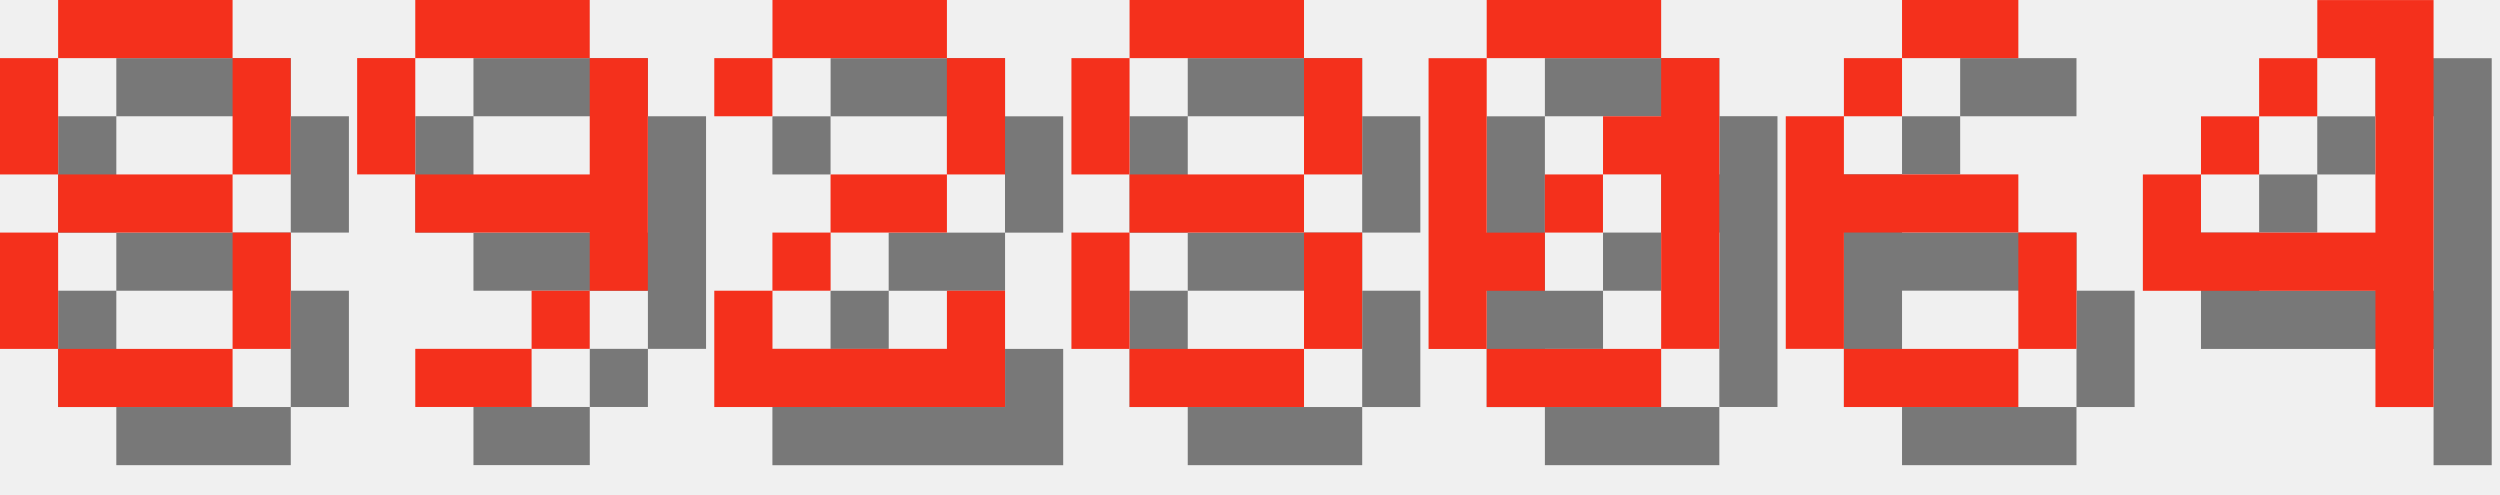
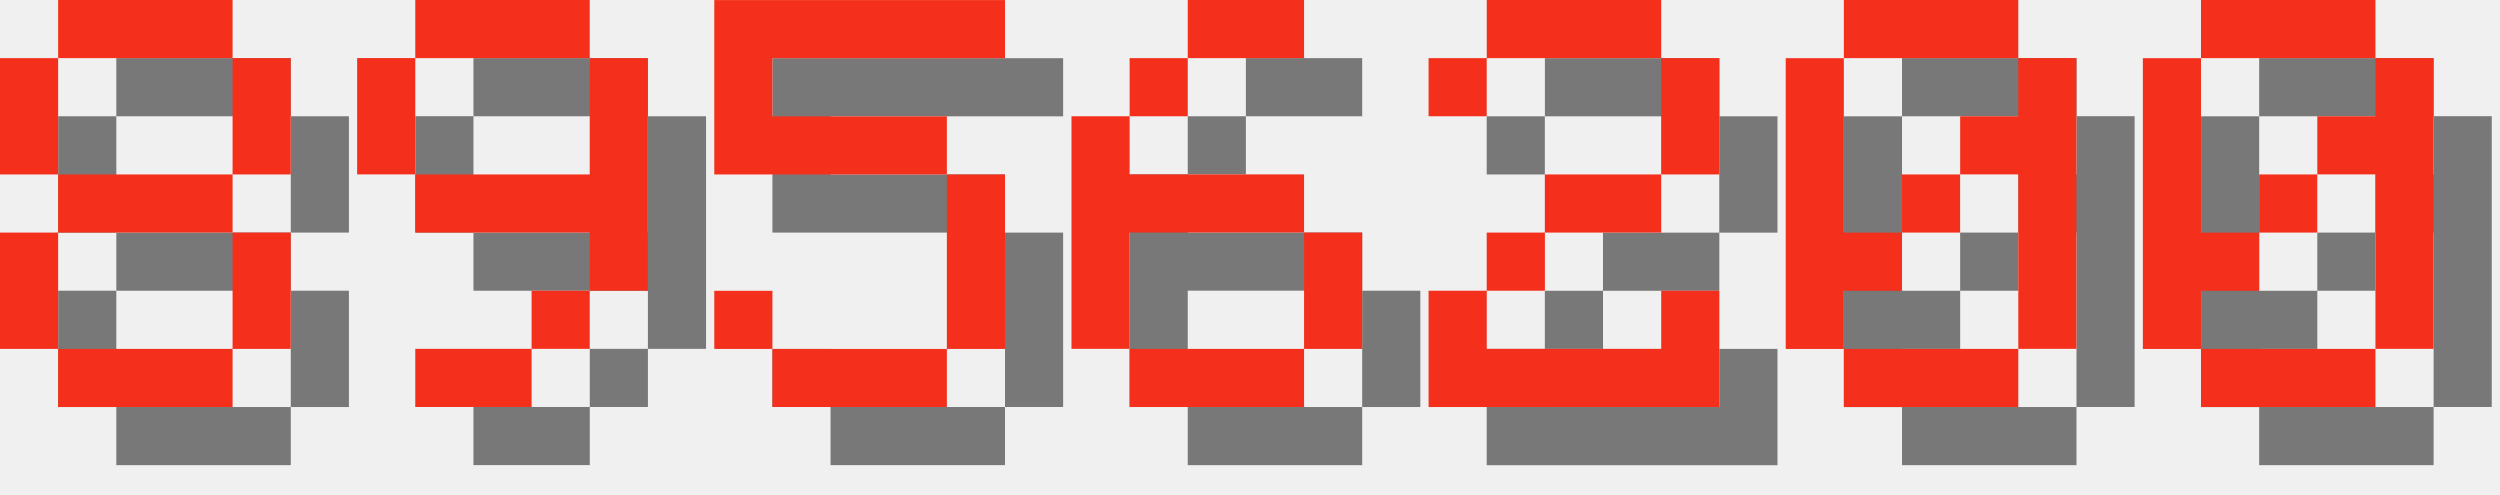
<svg xmlns="http://www.w3.org/2000/svg" version="1.1" width="182.0" height="36">
  <style>
        .text-foreground {
            fill: #F4301C;
        }
        .text-shadow {
            fill: #000000;
            fill-opacity: 0.5;
        }
    </style>
  <g class="digit" id="digit_8" transform="translate(0.0, 0), scale(4)">
    <path id="digit_8_shadow" class="text-shadow" d="m2.117 1.058v1.058h3.175v-1.058h-3.175zm3.175 1.058v2.117h1.058v-2.117h-1.058zm0 2.117h-3.175v1.058h3.175v-1.058zm0 1.058v2.117h1.058v-2.117h-1.058zm0 2.117h-3.175v1.058h3.175v-1.058zm-3.175 0v-2.117h-1.058v2.117h1.058zm0-3.175v-2.117h-1.058v2.117h1.058z" fill-opacity=".5" style="paint-order:stroke fill markers" />
    <path id="digit_8_fg" class="text-foreground" d="m1.058 0v1.058h3.175v-1.058h-3.175zm3.175 1.058v2.117h1.058v-2.117h-1.058zm0 2.117h-3.175v1.058h3.175v-1.058zm0 1.058v2.117h1.058v-2.117h-1.058zm0 2.117h-3.175v1.058h3.175v-1.058zm-3.175 0v-2.117h-1.058v2.117h1.058zm0-3.175v-2.117h-1.058v2.117h1.058z" fill="#fff" style="paint-order:stroke fill markers" />
  </g>
  <g class="digit" id="digit_9" transform="translate(26.0, 0), scale(4)">
    <path id="digit_9_shadow" class="text-shadow" d="m2.117 1.058v1.058h3.175v-1.058h-3.175zm3.175 1.058v2.117h-3.175v1.058h3.175v1.058h1.058v-4.233h-1.058zm0 4.233h-1.058v1.058h1.058v-1.058zm-1.058 1.058h-2.117v1.058h2.117v-1.058zm-2.117-3.175v-2.117h-1.058v2.117h1.058z" fill-opacity=".5" style="paint-order:stroke fill markers" />
    <path id="digit_9_fg" class="text-foreground" d="m1.058 0v1.058h3.175v-1.058h-3.175zm3.175 1.058v2.117h-3.175v1.058h3.175v1.058h1.058v-4.233h-1.058zm0 4.233h-1.058v1.058h1.058v-1.058zm-1.058 1.058h-2.117v1.058h2.117v-1.058zm-2.117-3.175v-2.117h-1.058v2.117h1.058z" fill="#fff" style="paint-order:stroke fill markers" />
  </g>
-   <g class="digit" id="digit_2" transform="translate(52.0, 0), scale(4)">
+   <g class="digit" id="digit_5" transform="translate(52.0, 0), scale(4)">
+     <path id="digit_5_shadow" class="text-shadow" d="m1.058 1.058v3.175h4.233v3.175h-3.175v-1.058h-1.058v1.058h1.058v1.058h3.175v-1.058h1.058v-3.175h-1.058v-1.058h-3.175v-1.058h4.233v-1.058h-5.292z" fill-opacity=".5" style="paint-order:stroke fill markers" />
+     <path id="digit_5_fg" class="text-foreground" d="m0 0v3.175h4.233v3.175h-3.175v-1.058h-1.058v1.058h1.058v1.058h3.175v-1.058h1.058v-3.175h-1.058v-1.058h-3.175v-1.058h4.233v-1.058h-5.292z" fill="#fff" style="paint-order:stroke fill markers" />
+   </g>
+   <g class="digit" id="digit_6" transform="translate(78.0, 0), scale(4)">
+     <path id="digit_6_shadow" class="text-shadow" d="m3.175 1.058v1.058h2.117v-1.058h-2.117zm0 1.058h-1.058v1.058h1.058v-1.058zm-1.058 1.058h-1.058v4.233h1.058v-2.117h3.175v-1.058h-3.175v-1.058zm3.175 2.117v2.117h1.058v-2.117h-1.058zm0 2.117h-3.175v1.058h3.175v-1.058z" fill-opacity=".5" style="paint-order:stroke fill markers" />
+     <path id="digit_6_fg" class="text-foreground" d="m2.117 0v1.058h2.117v-1.058h-2.117zm0 1.058h-1.058v1.058h1.058v-1.058zm-1.058 1.058h-1.058v4.233h1.058v-2.117h3.175v-1.058h-3.175v-1.058zm3.175 2.117v2.117h1.058v-2.117h-1.058zm0 2.117h-3.175v1.058h3.175v-1.058z" fill="#fff" style="paint-order:stroke fill markers" />
+   </g>
+   <g class="digit" id="digit_2" transform="translate(104.0, 0), scale(4)">
    <path id="digit_2_shadow" class="text-shadow" d="m1.058 2.117v1.058h1.058v-1.058h3.175v2.117h-2.117v1.058h-1.058v1.058h-1.058v2.117h5.292v-2.117h-1.058v1.058h-3.175v-1.058h1.058v-1.058h2.117v-1.058h1.058v-2.117h-1.058v-1.058h-3.175v1.058h-1.058z" fill-opacity=".5" style="paint-order:stroke fill markers" />
    <path id="digit_2_fg" class="text-foreground" d="m0 1.058v1.058h1.058v-1.058h3.175v2.117h-2.117v1.058h-1.058v1.058h-1.058v2.117h5.292v-2.117h-1.058v1.058h-3.175v-1.058h1.058v-1.058h2.117v-1.058h1.058v-2.117h-1.058v-1.058h-3.175v1.058h-1.058z" fill="#fff" style="paint-order:stroke fill markers" />
  </g>
-   <g class="digit" id="digit_8" transform="translate(78.0, 0), scale(4)">
-     <path id="digit_8_shadow" class="text-shadow" d="m2.117 1.058v1.058h3.175v-1.058h-3.175zm3.175 1.058v2.117h1.058v-2.117h-1.058zm0 2.117h-3.175v1.058h3.175v-1.058zm0 1.058v2.117h1.058v-2.117h-1.058zm0 2.117h-3.175v1.058h3.175v-1.058zm-3.175 0v-2.117h-1.058v2.117h1.058zm0-3.175v-2.117h-1.058v2.117h1.058z" fill-opacity=".5" style="paint-order:stroke fill markers" />
-     <path id="digit_8_fg" class="text-foreground" d="m1.058 0v1.058h3.175v-1.058h-3.175zm3.175 1.058v2.117h1.058v-2.117h-1.058zm0 2.117h-3.175v1.058h3.175v-1.058zm0 1.058v2.117h1.058v-2.117h-1.058zm0 2.117h-3.175v1.058h3.175v-1.058zm-3.175 0v-2.117h-1.058v2.117h1.058zm0-3.175v-2.117h-1.058v2.117h1.058z" fill="#fff" style="paint-order:stroke fill markers" />
-   </g>
-   <g class="digit" id="digit_0" transform="translate(104.0, 0), scale(4)">
+   <g class="digit" id="digit_0" transform="translate(130.0, 0), scale(4)">
    <path id="digit_0_shadow" class="text-shadow" d="m2.117 1.058v1.058h3.175v-1.058h-3.175zm3.175 1.058v1.058h-1.058v1.058h1.058v3.175h1.058v-5.292h-1.058zm0 5.292h-3.175v1.058h3.175v-1.058zm-3.175 0v-1.058h1.058v-1.058h-1.058v-3.175h-1.058v5.292h1.058zm1.058-2.117h1.058v-1.058h-1.058v1.058z" fill-opacity=".5" style="paint-order:stroke fill markers" />
    <path id="digit_0_fg" class="text-foreground" d="m1.058 0v1.058h3.175v-1.058h-3.175zm3.175 1.058v1.058h-1.058v1.058h1.058v3.175h1.058v-5.292h-1.058zm0 5.292h-3.175v1.058h3.175v-1.058zm-3.175 0v-1.058h1.058v-1.058h-1.058v-3.175h-1.058v5.292h1.058zm1.058-2.117h1.058v-1.058h-1.058v1.058z" fill="#fff" style="paint-order:stroke fill markers" />
  </g>
-   <g class="digit" id="digit_6" transform="translate(130.0, 0), scale(4)">
-     <path id="digit_6_shadow" class="text-shadow" d="m3.175 1.058v1.058h2.117v-1.058h-2.117zm0 1.058h-1.058v1.058h1.058v-1.058zm-1.058 1.058h-1.058v4.233h1.058v-2.117h3.175v-1.058h-3.175v-1.058zm3.175 2.117v2.117h1.058v-2.117h-1.058zm0 2.117h-3.175v1.058h3.175v-1.058z" fill-opacity=".5" style="paint-order:stroke fill markers" />
-     <path id="digit_6_fg" class="text-foreground" d="m2.117 0v1.058h2.117v-1.058h-2.117zm0 1.058h-1.058v1.058h1.058v-1.058zm-1.058 1.058h-1.058v4.233h1.058v-2.117h3.175v-1.058h-3.175v-1.058zm3.175 2.117v2.117h1.058v-2.117h-1.058zm0 2.117h-3.175v1.058h3.175v-1.058z" fill="#fff" style="paint-order:stroke fill markers" />
-   </g>
-   <g class="digit" id="digit_4" transform="translate(156.0, 0), scale(4)">
-     <path id="digit_4_shadow" class="text-shadow" d="m4.233 1.058v1.058h1.058v3.175h-3.175v-1.058h-1.058v2.117h4.233v2.117h1.058v-7.408h-2.117zm-2.117 3.175h1.058v-1.058h-1.058v1.058zm1.058-1.058h1.058v-1.058h-1.058v1.058z" fill-opacity=".5" style="paint-order:stroke fill markers" />
-     <path id="digit_4_fg" class="text-foreground" d="m3.175 0v1.058h1.058v3.175h-3.175v-1.058h-1.058v2.117h4.233v2.117h1.058v-7.408h-2.117zm-2.117 3.175h1.058v-1.058h-1.058v1.058zm1.058-1.058h1.058v-1.058h-1.058v1.058z" fill="#fff" style="paint-order:stroke fill markers" />
+   <g class="digit" id="digit_0" transform="translate(156.0, 0), scale(4)">
+     <path id="digit_0_shadow" class="text-shadow" d="m2.117 1.058v1.058h3.175v-1.058h-3.175zm3.175 1.058v1.058h-1.058v1.058h1.058v3.175h1.058v-5.292h-1.058zm0 5.292h-3.175v1.058h3.175v-1.058zm-3.175 0v-1.058h1.058v-1.058h-1.058v-3.175h-1.058v5.292h1.058zm1.058-2.117h1.058v-1.058h-1.058v1.058z" fill-opacity=".5" style="paint-order:stroke fill markers" />
+     <path id="digit_0_fg" class="text-foreground" d="m1.058 0v1.058h3.175v-1.058h-3.175zm3.175 1.058v1.058h-1.058v1.058h1.058v3.175h1.058v-5.292h-1.058zm0 5.292h-3.175v1.058h3.175v-1.058zm-3.175 0v-1.058h1.058v-1.058h-1.058v-3.175h-1.058v5.292h1.058zm1.058-2.117h1.058v-1.058h-1.058v1.058z" fill="#fff" style="paint-order:stroke fill markers" />
  </g>
</svg>
